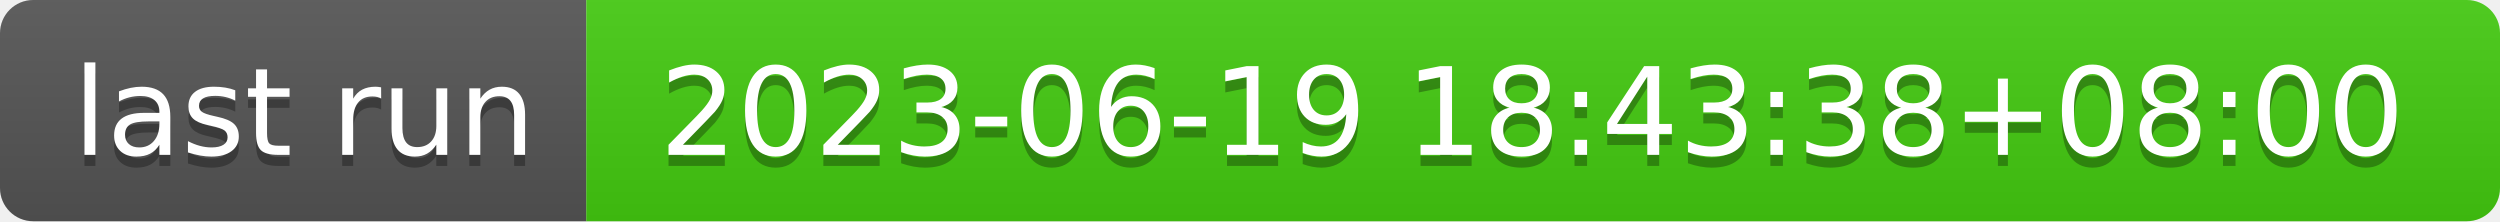
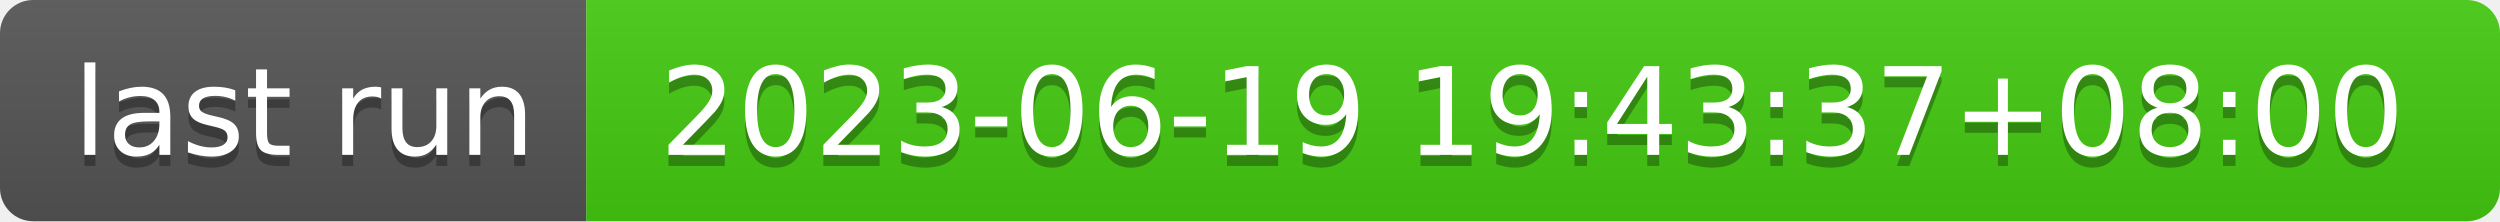
- <svg xmlns="http://www.w3.org/2000/svg" width="226" height="20" role="img" aria-label="last run: 2023-06-19 18:43:38+08:00">
+ <svg xmlns="http://www.w3.org/2000/svg" width="226" height="20" role="img" aria-label="last run: 2023-06-19 19:43:37+08:00">
  <linearGradient id="s" x2="0" y2="100%">
    <stop offset="0" stop-color="#bbb" stop-opacity=".1" />
    <stop offset="1" stop-opacity=".1" />
  </linearGradient>
  <clipPath id="r">
    <rect width="226" height="20" rx="3" fill="#fff" />
  </clipPath>
  <g clip-path="url(#r)">
    <rect width="53" height="20" fill="#555" />
    <rect x="53" width="173" height="20" fill="#4c1" />
    <rect width="226" height="20" fill="url(#s)" />
  </g>
  <g fill="#fff" text-anchor="middle" font-family="Verdana,Geneva,DejaVu Sans,sans-serif" text-rendering="geometricPrecision" font-size="110">
    <text aria-hidden="true" x="275" y="150" fill="#010101" fill-opacity=".3" transform="scale(.1)" textLength="430">last run</text>
    <text x="275" y="140" transform="scale(.1)" fill="#fff" textLength="430">last run</text>
-     <text aria-hidden="true" x="1385" y="150" fill="#010101" fill-opacity=".3" transform="scale(.1)" textLength="1630">2023-06-19 18:43:38+08:00</text>
-     <text x="1385" y="140" transform="scale(.1)" fill="#fff" textLength="1630">2023-06-19 18:43:38+08:00</text>
+     <text aria-hidden="true" x="1385" y="150" fill="#010101" fill-opacity=".3" transform="scale(.1)" textLength="1630">2023-06-19 19:43:37+08:00</text>
+     <text x="1385" y="140" transform="scale(.1)" fill="#fff" textLength="1630">2023-06-19 19:43:37+08:00</text>
  </g>
</svg>
